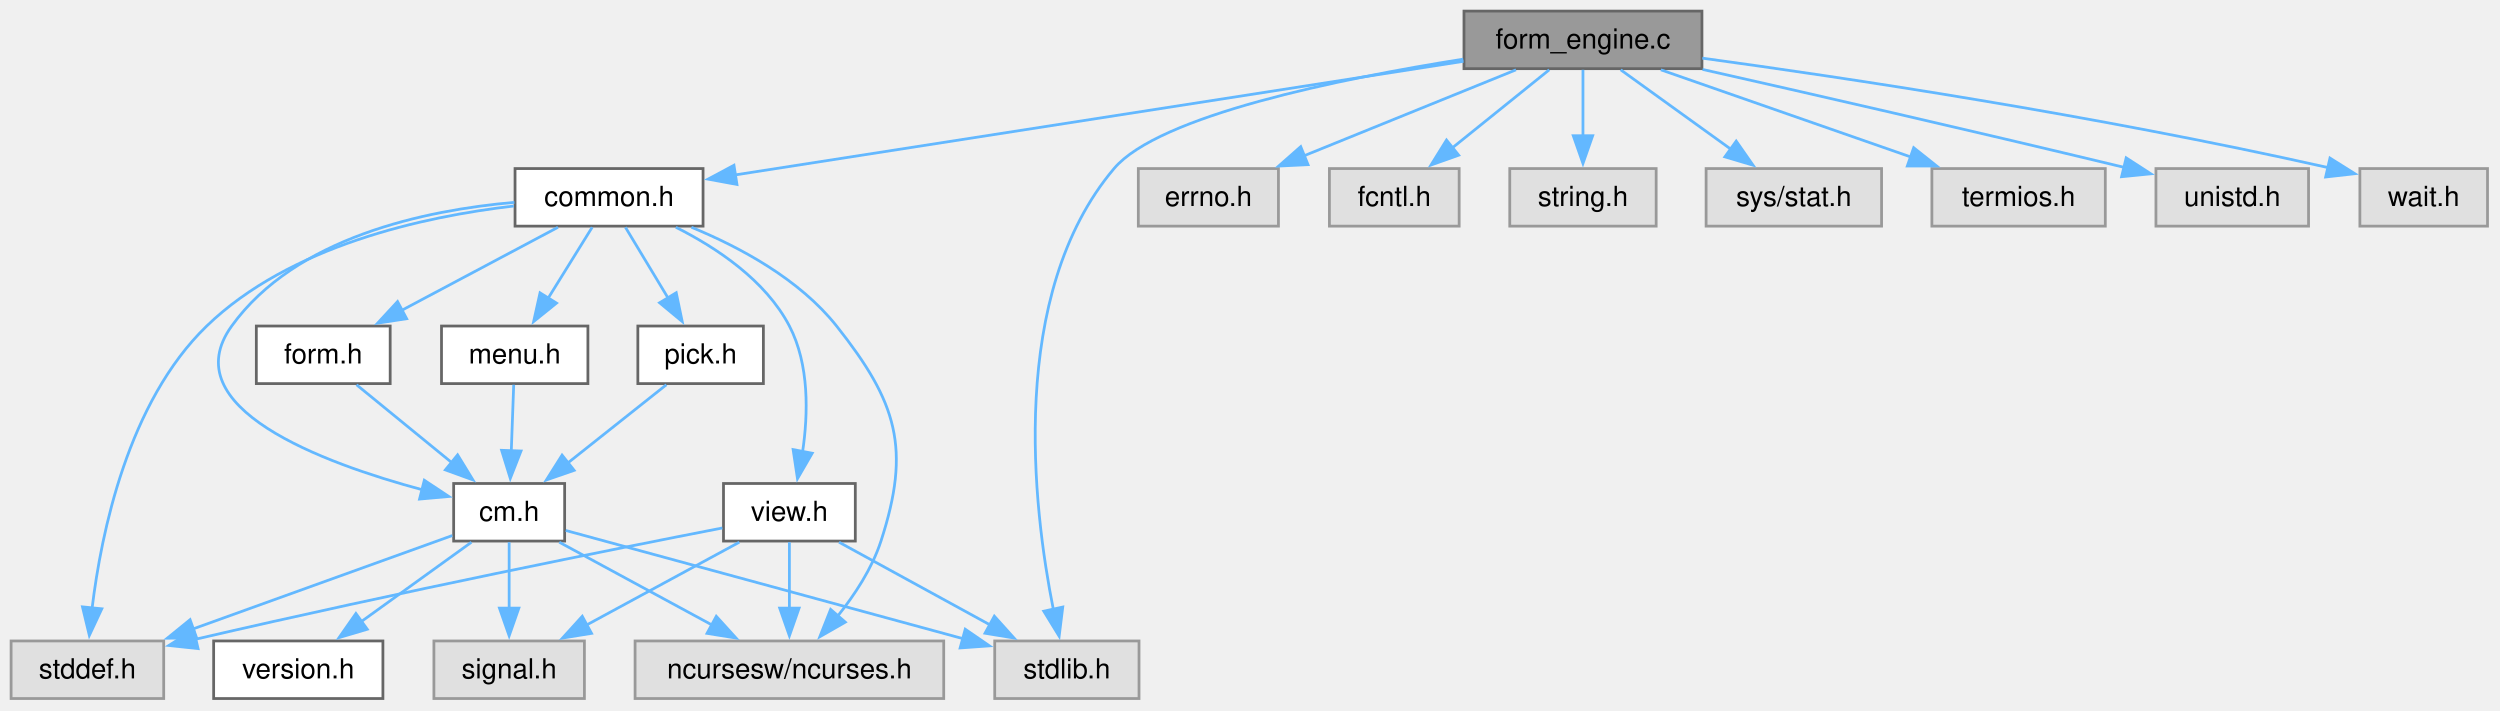
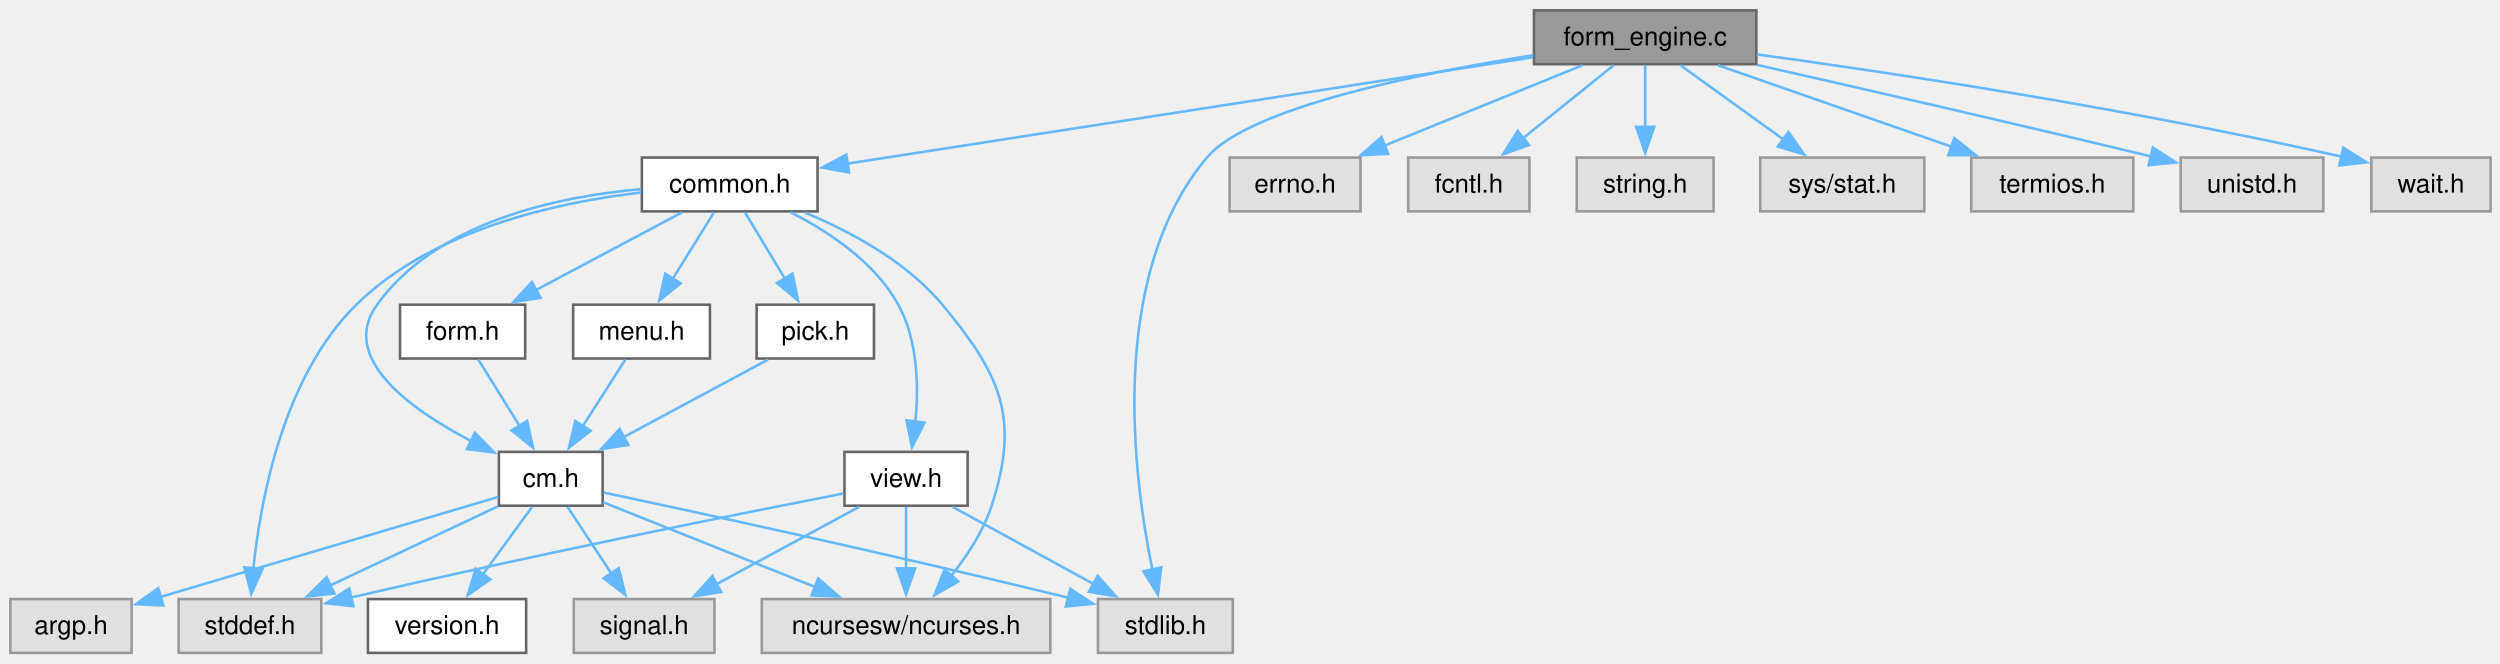
- <svg xmlns="http://www.w3.org/2000/svg" xmlns:xlink="http://www.w3.org/1999/xlink" width="901pt" height="256pt" viewBox="0.00 0.00 901.00 256.00">
+ <svg xmlns="http://www.w3.org/2000/svg" xmlns:xlink="http://www.w3.org/1999/xlink" width="964pt" height="256pt" viewBox="0.00 0.00 964.00 256.00">
  <g id="graph0" class="graph" transform="scale(1 1) rotate(0) translate(4 251.75)">
    <g id="Node000001" class="node">
      <g id="a_Node000001">
        <a xlink:title="The working part of C-Menu Form.">
-           <polygon fill="#999999" stroke="#666666" points="609.38,-247.75 523.62,-247.75 523.62,-227 609.38,-227 609.38,-247.75" />
-           <text xml:space="preserve" text-anchor="middle" x="566.5" y="-234.25" font-family="Helvetica,sans-Serif" font-size="10.00">form_engine.c</text>
+           <polygon fill="#999999" stroke="#666666" points="673.25,-247.75 587.5,-247.75 587.5,-227 673.25,-227 673.25,-247.75" />
+           <text xml:space="preserve" text-anchor="middle" x="630.38" y="-234.25" font-family="Helvetica,sans-Serif" font-size="10.00">form_engine.c</text>
        </a>
      </g>
    </g>
    <g id="Node000002" class="node">
      <g id="a_Node000002">
        <a xlink:href="../../dd/dd8/a00719.html" target="_top" xlink:title="Headder for C-Menu Menu, Form, Pick, and View components.">
-           <polygon fill="white" stroke="#666666" points="249.38,-191 181.62,-191 181.62,-170.25 249.38,-170.25 249.38,-191" />
-           <text xml:space="preserve" text-anchor="middle" x="215.5" y="-177.5" font-family="Helvetica,sans-Serif" font-size="10.00">common.h</text>
+           <polygon fill="white" stroke="#666666" points="311.25,-191 243.5,-191 243.5,-170.25 311.25,-170.25 311.25,-191" />
+           <text xml:space="preserve" text-anchor="middle" x="277.38" y="-177.5" font-family="Helvetica,sans-Serif" font-size="10.00">common.h</text>
        </a>
      </g>
    </g>
    <g id="edge1_Node000001_Node000002" class="edge">
      <g id="a_edge1_Node000001_Node000002">
        <a xlink:title=" ">
-           <path fill="none" stroke="#63b8ff" d="M523.46,-229.66C456.75,-219.26 328.99,-199.33 260.88,-188.7" />
-           <polygon fill="#63b8ff" stroke="#63b8ff" points="261.6,-185.27 251.18,-187.19 260.52,-192.19 261.6,-185.27" />
-         </a>
-       </g>
-     </g>
-     <g id="Node000008" class="node">
-       <g id="a_Node000008">
-         <a xlink:title=" ">
-           <polygon fill="#e0e0e0" stroke="#999999" points="406.5,-20.75 354.5,-20.75 354.5,0 406.5,0 406.5,-20.75" />
-           <text xml:space="preserve" text-anchor="middle" x="380.5" y="-7.25" font-family="Helvetica,sans-Serif" font-size="10.00">stdlib.h</text>
-         </a>
-       </g>
-     </g>
-     <g id="edge23_Node000001_Node000008" class="edge">
-       <g id="a_edge23_Node000001_Node000008">
-         <a xlink:title=" ">
-           <path fill="none" stroke="#63b8ff" d="M523.34,-230.44C478.81,-223.38 413.62,-210.09 397.5,-191 359.17,-145.62 368.3,-68.9 375.61,-32.18" />
-           <polygon fill="#63b8ff" stroke="#63b8ff" points="379.02,-32.97 377.72,-22.45 372.18,-31.48 379.02,-32.97" />
-         </a>
-       </g>
-     </g>
-     <g id="Node000013" class="node">
-       <g id="a_Node000013">
-         <a xlink:title=" ">
-           <polygon fill="#e0e0e0" stroke="#999999" points="456.75,-191 406.25,-191 406.25,-170.25 456.75,-170.25 456.75,-191" />
-           <text xml:space="preserve" text-anchor="middle" x="431.5" y="-177.5" font-family="Helvetica,sans-Serif" font-size="10.00">errno.h</text>
-         </a>
-       </g>
-     </g>
-     <g id="edge21_Node000001_Node000013" class="edge">
-       <g id="a_edge21_Node000001_Node000013">
-         <a xlink:title=" ">
-           <path fill="none" stroke="#63b8ff" d="M542.36,-226.59C521.06,-217.94 489.75,-205.25 465.83,-195.55" />
-           <polygon fill="#63b8ff" stroke="#63b8ff" points="467.41,-192.41 456.83,-191.9 464.78,-198.9 467.41,-192.41" />
+           <path fill="none" stroke="#63b8ff" d="M587.09,-229.66C519.91,-219.24 391.18,-199.28 322.75,-188.66" />
+           <polygon fill="#63b8ff" stroke="#63b8ff" points="323.42,-185.22 313,-187.15 322.34,-192.14 323.42,-185.22" />
+         </a>
+       </g>
+     </g>
+     <g id="Node000009" class="node">
+       <g id="a_Node000009">
+         <a xlink:title=" ">
+           <polygon fill="#e0e0e0" stroke="#999999" points="471.38,-20.75 419.38,-20.75 419.38,0 471.38,0 471.38,-20.75" />
+           <text xml:space="preserve" text-anchor="middle" x="445.38" y="-7.25" font-family="Helvetica,sans-Serif" font-size="10.00">stdlib.h</text>
+         </a>
+       </g>
+     </g>
+     <g id="edge24_Node000001_Node000009" class="edge">
+       <g id="a_edge24_Node000001_Node000009">
+         <a xlink:title=" ">
+           <path fill="none" stroke="#63b8ff" d="M587.2,-230.46C542.64,-223.41 477.45,-210.13 461.38,-191 423.19,-145.54 432.8,-68.86 440.34,-32.16" />
+           <polygon fill="#63b8ff" stroke="#63b8ff" points="443.75,-32.97 442.52,-22.44 436.92,-31.44 443.75,-32.97" />
        </a>
      </g>
    </g>
    <g id="Node000014" class="node">
      <g id="a_Node000014">
        <a xlink:title=" ">
-           <polygon fill="#e0e0e0" stroke="#999999" points="521.88,-191 475.12,-191 475.12,-170.25 521.88,-170.25 521.88,-191" />
-           <text xml:space="preserve" text-anchor="middle" x="498.5" y="-177.5" font-family="Helvetica,sans-Serif" font-size="10.00">fcntl.h</text>
+           <polygon fill="#e0e0e0" stroke="#999999" points="520.62,-191 470.12,-191 470.12,-170.25 520.62,-170.25 520.62,-191" />
+           <text xml:space="preserve" text-anchor="middle" x="495.38" y="-177.5" font-family="Helvetica,sans-Serif" font-size="10.00">errno.h</text>
        </a>
      </g>
    </g>
    <g id="edge22_Node000001_Node000014" class="edge">
      <g id="a_edge22_Node000001_Node000014">
        <a xlink:title=" ">
-           <path fill="none" stroke="#63b8ff" d="M554.34,-226.59C544.67,-218.8 530.92,-207.72 519.48,-198.51" />
-           <polygon fill="#63b8ff" stroke="#63b8ff" points="521.71,-195.82 511.73,-192.28 517.32,-201.28 521.71,-195.82" />
+           <path fill="none" stroke="#63b8ff" d="M606.24,-226.59C584.93,-217.94 553.62,-205.25 529.71,-195.55" />
+           <polygon fill="#63b8ff" stroke="#63b8ff" points="531.29,-192.41 520.7,-191.9 528.66,-198.9 531.29,-192.41" />
        </a>
      </g>
    </g>
    <g id="Node000015" class="node">
      <g id="a_Node000015">
        <a xlink:title=" ">
-           <polygon fill="#e0e0e0" stroke="#999999" points="592.88,-191 540.12,-191 540.12,-170.25 592.88,-170.25 592.88,-191" />
-           <text xml:space="preserve" text-anchor="middle" x="566.5" y="-177.5" font-family="Helvetica,sans-Serif" font-size="10.00">string.h</text>
-         </a>
-       </g>
-     </g>
-     <g id="edge24_Node000001_Node000015" class="edge">
-       <g id="a_edge24_Node000001_Node000015">
-         <a xlink:title=" ">
-           <path fill="none" stroke="#63b8ff" d="M566.5,-226.59C566.5,-219.97 566.5,-210.97 566.5,-202.77" />
-           <polygon fill="#63b8ff" stroke="#63b8ff" points="570,-202.84 566.5,-192.84 563,-202.84 570,-202.84" />
+           <polygon fill="#e0e0e0" stroke="#999999" points="585.75,-191 539,-191 539,-170.25 585.75,-170.25 585.75,-191" />
+           <text xml:space="preserve" text-anchor="middle" x="562.38" y="-177.5" font-family="Helvetica,sans-Serif" font-size="10.00">fcntl.h</text>
+         </a>
+       </g>
+     </g>
+     <g id="edge23_Node000001_Node000015" class="edge">
+       <g id="a_edge23_Node000001_Node000015">
+         <a xlink:title=" ">
+           <path fill="none" stroke="#63b8ff" d="M618.22,-226.59C608.55,-218.8 594.79,-207.72 583.35,-198.51" />
+           <polygon fill="#63b8ff" stroke="#63b8ff" points="585.59,-195.82 575.61,-192.28 581.2,-201.28 585.59,-195.82" />
        </a>
      </g>
    </g>
    <g id="Node000016" class="node">
      <g id="a_Node000016">
        <a xlink:title=" ">
-           <polygon fill="#e0e0e0" stroke="#999999" points="674.12,-191 610.88,-191 610.88,-170.25 674.12,-170.25 674.12,-191" />
-           <text xml:space="preserve" text-anchor="middle" x="642.5" y="-177.5" font-family="Helvetica,sans-Serif" font-size="10.00">sys/stat.h</text>
+           <polygon fill="#e0e0e0" stroke="#999999" points="656.75,-191 604,-191 604,-170.25 656.75,-170.25 656.75,-191" />
+           <text xml:space="preserve" text-anchor="middle" x="630.38" y="-177.5" font-family="Helvetica,sans-Serif" font-size="10.00">string.h</text>
        </a>
      </g>
    </g>
    <g id="edge25_Node000001_Node000016" class="edge">
      <g id="a_edge25_Node000001_Node000016">
        <a xlink:title=" ">
-           <path fill="none" stroke="#63b8ff" d="M580.09,-226.59C591.11,-218.65 606.89,-207.28 619.82,-197.96" />
-           <polygon fill="#63b8ff" stroke="#63b8ff" points="621.73,-200.9 627.8,-192.21 617.64,-195.22 621.73,-200.9" />
+           <path fill="none" stroke="#63b8ff" d="M630.38,-226.59C630.38,-219.97 630.38,-210.97 630.38,-202.77" />
+           <polygon fill="#63b8ff" stroke="#63b8ff" points="633.88,-202.84 630.38,-192.84 626.88,-202.84 633.88,-202.84" />
        </a>
      </g>
    </g>
    <g id="Node000017" class="node">
      <g id="a_Node000017">
        <a xlink:title=" ">
-           <polygon fill="#e0e0e0" stroke="#999999" points="754.75,-191 692.25,-191 692.25,-170.25 754.75,-170.25 754.75,-191" />
-           <text xml:space="preserve" text-anchor="middle" x="723.5" y="-177.5" font-family="Helvetica,sans-Serif" font-size="10.00">termios.h</text>
+           <polygon fill="#e0e0e0" stroke="#999999" points="738,-191 674.75,-191 674.75,-170.25 738,-170.25 738,-191" />
+           <text xml:space="preserve" text-anchor="middle" x="706.38" y="-177.5" font-family="Helvetica,sans-Serif" font-size="10.00">sys/stat.h</text>
        </a>
      </g>
    </g>
    <g id="edge26_Node000001_Node000017" class="edge">
      <g id="a_edge26_Node000001_Node000017">
        <a xlink:title=" ">
-           <path fill="none" stroke="#63b8ff" d="M594.57,-226.59C619.72,-217.82 656.85,-204.87 684.81,-195.12" />
-           <polygon fill="#63b8ff" stroke="#63b8ff" points="685.69,-198.52 693.98,-191.92 683.39,-191.91 685.69,-198.52" />
+           <path fill="none" stroke="#63b8ff" d="M643.96,-226.59C654.99,-218.65 670.76,-207.28 683.7,-197.96" />
+           <polygon fill="#63b8ff" stroke="#63b8ff" points="685.61,-200.9 691.68,-192.21 681.52,-195.22 685.61,-200.9" />
        </a>
      </g>
    </g>
    <g id="Node000018" class="node">
      <g id="a_Node000018">
        <a xlink:title=" ">
-           <polygon fill="#e0e0e0" stroke="#999999" points="828,-191 773,-191 773,-170.25 828,-170.25 828,-191" />
-           <text xml:space="preserve" text-anchor="middle" x="800.5" y="-177.5" font-family="Helvetica,sans-Serif" font-size="10.00">unistd.h</text>
+           <polygon fill="#e0e0e0" stroke="#999999" points="818.62,-191 756.12,-191 756.12,-170.25 818.62,-170.25 818.62,-191" />
+           <text xml:space="preserve" text-anchor="middle" x="787.38" y="-177.5" font-family="Helvetica,sans-Serif" font-size="10.00">termios.h</text>
        </a>
      </g>
    </g>
    <g id="edge27_Node000001_Node000018" class="edge">
      <g id="a_edge27_Node000001_Node000018">
        <a xlink:title=" ">
-           <path fill="none" stroke="#63b8ff" d="M609.6,-226.73C647.22,-218.25 703.54,-205.4 761.75,-191.38" />
-           <polygon fill="#63b8ff" stroke="#63b8ff" points="762.27,-194.86 771.16,-189.11 760.62,-188.06 762.27,-194.86" />
+           <path fill="none" stroke="#63b8ff" d="M658.44,-226.59C683.59,-217.82 720.72,-204.87 748.68,-195.12" />
+           <polygon fill="#63b8ff" stroke="#63b8ff" points="749.57,-198.52 757.86,-191.92 747.26,-191.91 749.57,-198.52" />
        </a>
      </g>
    </g>
    <g id="Node000019" class="node">
      <g id="a_Node000019">
        <a xlink:title=" ">
-           <polygon fill="#e0e0e0" stroke="#999999" points="892.5,-191 846.5,-191 846.5,-170.25 892.5,-170.25 892.5,-191" />
-           <text xml:space="preserve" text-anchor="middle" x="869.5" y="-177.5" font-family="Helvetica,sans-Serif" font-size="10.00">wait.h</text>
+           <polygon fill="#e0e0e0" stroke="#999999" points="891.88,-191 836.88,-191 836.88,-170.25 891.88,-170.25 891.88,-191" />
+           <text xml:space="preserve" text-anchor="middle" x="864.38" y="-177.5" font-family="Helvetica,sans-Serif" font-size="10.00">unistd.h</text>
        </a>
      </g>
    </g>
    <g id="edge28_Node000001_Node000019" class="edge">
      <g id="a_edge28_Node000001_Node000019">
        <a xlink:title=" ">
-           <path fill="none" stroke="#63b8ff" d="M609.52,-230.79C660.98,-223.75 749.89,-210.46 835,-191.36" />
-           <polygon fill="#63b8ff" stroke="#63b8ff" points="835.72,-194.78 844.69,-189.15 834.16,-187.96 835.72,-194.78" />
+           <path fill="none" stroke="#63b8ff" d="M673.48,-226.73C711.09,-218.25 767.42,-205.4 825.62,-191.38" />
+           <polygon fill="#63b8ff" stroke="#63b8ff" points="826.14,-194.86 835.04,-189.11 824.5,-188.06 826.14,-194.86" />
+         </a>
+       </g>
+     </g>
+     <g id="Node000020" class="node">
+       <g id="a_Node000020">
+         <a xlink:title=" ">
+           <polygon fill="#e0e0e0" stroke="#999999" points="956.38,-191 910.38,-191 910.38,-170.25 956.38,-170.25 956.38,-191" />
+           <text xml:space="preserve" text-anchor="middle" x="933.38" y="-177.5" font-family="Helvetica,sans-Serif" font-size="10.00">wait.h</text>
+         </a>
+       </g>
+     </g>
+     <g id="edge29_Node000001_Node000020" class="edge">
+       <g id="a_edge29_Node000001_Node000020">
+         <a xlink:title=" ">
+           <path fill="none" stroke="#63b8ff" d="M673.4,-230.79C724.85,-223.75 813.77,-210.46 898.87,-191.36" />
+           <polygon fill="#63b8ff" stroke="#63b8ff" points="899.59,-194.78 908.57,-189.15 898.04,-187.96 899.59,-194.78" />
        </a>
      </g>
    </g>
    <g id="Node000003" class="node">
      <g id="a_Node000003">
        <a xlink:title=" ">
-           <polygon fill="#e0e0e0" stroke="#999999" points="336.12,-20.75 224.88,-20.75 224.88,0 336.12,0 336.12,-20.75" />
-           <text xml:space="preserve" text-anchor="middle" x="280.5" y="-7.25" font-family="Helvetica,sans-Serif" font-size="10.00">ncursesw/ncurses.h</text>
+           <polygon fill="#e0e0e0" stroke="#999999" points="401,-20.75 289.75,-20.75 289.75,0 401,0 401,-20.75" />
+           <text xml:space="preserve" text-anchor="middle" x="345.38" y="-7.25" font-family="Helvetica,sans-Serif" font-size="10.00">ncursesw/ncurses.h</text>
        </a>
      </g>
    </g>
    <g id="edge2_Node000002_Node000003" class="edge">
      <g id="a_edge2_Node000002_Node000003">
        <a xlink:title=" ">
-           <path fill="none" stroke="#63b8ff" d="M245.19,-169.85C262.78,-162.62 284.16,-151.08 297.5,-134.25 319.34,-106.68 324.38,-90.2 313.5,-56.75 310.29,-46.87 304.03,-37.35 297.81,-29.6" />
-           <polygon fill="#63b8ff" stroke="#63b8ff" points="300.65,-27.53 291.46,-22.27 295.36,-32.12 300.65,-27.53" />
+           <path fill="none" stroke="#63b8ff" d="M306.39,-169.78C323.94,-162.48 345.53,-150.88 359.38,-134.25 382.06,-106.99 389.34,-90.48 378.38,-56.75 375.16,-46.87 368.9,-37.35 362.69,-29.6" />
+           <polygon fill="#63b8ff" stroke="#63b8ff" points="365.52,-27.53 356.33,-22.27 360.24,-32.12 365.52,-27.53" />
        </a>
      </g>
    </g>
    <g id="Node000004" class="node">
      <g id="a_Node000004">
        <a xlink:href="../../d8/db9/a00725.html" target="_top" xlink:title="Headder for C-Menu API library, libcm.so.">
-           <polygon fill="white" stroke="#666666" points="199.5,-77.5 159.5,-77.5 159.5,-56.75 199.5,-56.75 199.5,-77.5" />
-           <text xml:space="preserve" text-anchor="middle" x="179.5" y="-64" font-family="Helvetica,sans-Serif" font-size="10.00">cm.h</text>
+           <polygon fill="white" stroke="#666666" points="228.38,-77.5 188.38,-77.5 188.38,-56.75 228.38,-56.75 228.38,-77.5" />
+           <text xml:space="preserve" text-anchor="middle" x="208.38" y="-64" font-family="Helvetica,sans-Serif" font-size="10.00">cm.h</text>
        </a>
      </g>
    </g>
    <g id="edge3_Node000002_Node000004" class="edge">
      <g id="a_edge3_Node000002_Node000004">
        <a xlink:title=" ">
-           <path fill="none" stroke="#63b8ff" d="M181.38,-178.82C149.2,-176.02 102.56,-166.26 79.5,-134.25 58.38,-104.94 111.85,-84.98 148.49,-75.16" />
-           <polygon fill="#63b8ff" stroke="#63b8ff" points="148.92,-78.67 157.75,-72.82 147.2,-71.88 148.92,-78.67" />
-         </a>
-       </g>
-     </g>
-     <g id="Node000007" class="node">
-       <g id="a_Node000007">
-         <a xlink:title=" ">
-           <polygon fill="#e0e0e0" stroke="#999999" points="55,-20.75 0,-20.75 0,0 55,0 55,-20.75" />
-           <text xml:space="preserve" text-anchor="middle" x="27.5" y="-7.25" font-family="Helvetica,sans-Serif" font-size="10.00">stddef.h</text>
-         </a>
-       </g>
-     </g>
-     <g id="edge20_Node000002_Node000007" class="edge">
-       <g id="a_edge20_Node000002_Node000007">
-         <a xlink:title=" ">
-           <path fill="none" stroke="#63b8ff" d="M181.19,-177.51C148.67,-173.72 100.46,-163.22 70.5,-134.25 42.17,-106.85 32.48,-59.76 29.19,-32.52" />
-           <polygon fill="#63b8ff" stroke="#63b8ff" points="32.69,-32.34 28.2,-22.74 25.72,-33.04 32.69,-32.34" />
-         </a>
-       </g>
-     </g>
-     <g id="Node000009" class="node">
-       <g id="a_Node000009">
-         <a xlink:href="../../d2/d94/a00716.html" target="_top" xlink:title="Form data structures, enums, types, end process declarations.">
-           <polygon fill="white" stroke="#666666" points="136.62,-134.25 88.38,-134.25 88.38,-113.5 136.62,-113.5 136.62,-134.25" />
-           <text xml:space="preserve" text-anchor="middle" x="112.5" y="-120.75" font-family="Helvetica,sans-Serif" font-size="10.00">form.h</text>
-         </a>
-       </g>
-     </g>
-     <g id="edge9_Node000002_Node000009" class="edge">
-       <g id="a_edge9_Node000002_Node000009">
-         <a xlink:title=" ">
-           <path fill="none" stroke="#63b8ff" d="M197.09,-169.84C181.41,-161.51 158.65,-149.41 140.69,-139.86" />
-           <polygon fill="#63b8ff" stroke="#63b8ff" points="142.56,-136.89 132.09,-135.29 139.28,-143.07 142.56,-136.89" />
+           <path fill="none" stroke="#63b8ff" d="M243.26,-178.82C211.08,-176.02 164.44,-166.26 141.38,-134.25 126.73,-113.92 153.65,-94.23 177.61,-81.7" />
+           <polygon fill="#63b8ff" stroke="#63b8ff" points="179.13,-84.85 186.55,-77.29 176.03,-78.57 179.13,-84.85" />
+         </a>
+       </g>
+     </g>
+     <g id="Node000008" class="node">
+       <g id="a_Node000008">
+         <a xlink:title=" ">
+           <polygon fill="#e0e0e0" stroke="#999999" points="119.88,-20.75 64.88,-20.75 64.88,0 119.88,0 119.88,-20.75" />
+           <text xml:space="preserve" text-anchor="middle" x="92.38" y="-7.25" font-family="Helvetica,sans-Serif" font-size="10.00">stddef.h</text>
+         </a>
+       </g>
+     </g>
+     <g id="edge21_Node000002_Node000008" class="edge">
+       <g id="a_edge21_Node000002_Node000008">
+         <a xlink:title=" ">
+           <path fill="none" stroke="#63b8ff" d="M243.21,-177.53C210.84,-173.77 162.9,-163.29 133.38,-134.25 105.41,-106.75 96.52,-59.7 93.69,-32.5" />
+           <polygon fill="#63b8ff" stroke="#63b8ff" points="97.2,-32.4 92.88,-22.73 90.22,-32.98 97.2,-32.4" />
        </a>
      </g>
    </g>
    <g id="Node000010" class="node">
      <g id="a_Node000010">
-         <a xlink:href="../../df/df7/a00731.html" target="_top" xlink:title="Menu data structures, enums, types, end external declarations.">
-           <polygon fill="white" stroke="#666666" points="207.88,-134.25 155.12,-134.25 155.12,-113.5 207.88,-113.5 207.88,-134.25" />
-           <text xml:space="preserve" text-anchor="middle" x="181.5" y="-120.75" font-family="Helvetica,sans-Serif" font-size="10.00">menu.h</text>
-         </a>
-       </g>
-     </g>
-     <g id="edge11_Node000002_Node000010" class="edge">
-       <g id="a_edge11_Node000002_Node000010">
-         <a xlink:title=" ">
-           <path fill="none" stroke="#63b8ff" d="M209.42,-169.84C205.02,-162.75 198.93,-152.94 193.56,-144.29" />
-           <polygon fill="#63b8ff" stroke="#63b8ff" points="196.57,-142.51 188.32,-135.86 190.63,-146.21 196.57,-142.51" />
+         <a xlink:href="../../d2/d94/a00716.html" target="_top" xlink:title="Form data structures, enums, types, end process declarations.">
+           <polygon fill="white" stroke="#666666" points="198.5,-134.25 150.25,-134.25 150.25,-113.5 198.5,-113.5 198.5,-134.25" />
+           <text xml:space="preserve" text-anchor="middle" x="174.38" y="-120.75" font-family="Helvetica,sans-Serif" font-size="10.00">form.h</text>
+         </a>
+       </g>
+     </g>
+     <g id="edge10_Node000002_Node000010" class="edge">
+       <g id="a_edge10_Node000002_Node000010">
+         <a xlink:title=" ">
+           <path fill="none" stroke="#63b8ff" d="M258.96,-169.84C243.29,-161.51 220.53,-149.41 202.56,-139.86" />
+           <polygon fill="#63b8ff" stroke="#63b8ff" points="204.44,-136.89 193.97,-135.29 201.15,-143.07 204.44,-136.89" />
        </a>
      </g>
    </g>
    <g id="Node000011" class="node">
      <g id="a_Node000011">
-         <a xlink:href="../../db/d7c/a00722.html" target="_top" xlink:title="Pick data structures, enums, types, end external declarations.">
-           <polygon fill="white" stroke="#666666" points="271.12,-134.25 225.88,-134.25 225.88,-113.5 271.12,-113.5 271.12,-134.25" />
-           <text xml:space="preserve" text-anchor="middle" x="248.5" y="-120.75" font-family="Helvetica,sans-Serif" font-size="10.00">pick.h</text>
-         </a>
-       </g>
-     </g>
-     <g id="edge13_Node000002_Node000011" class="edge">
-       <g id="a_edge13_Node000002_Node000011">
-         <a xlink:title=" ">
-           <path fill="none" stroke="#63b8ff" d="M221.4,-169.84C225.67,-162.75 231.58,-152.94 236.8,-144.29" />
-           <polygon fill="#63b8ff" stroke="#63b8ff" points="239.71,-146.25 241.87,-135.87 233.71,-142.63 239.71,-146.25" />
+         <a xlink:href="../../df/df7/a00731.html" target="_top" xlink:title="Menu data structures, enums, types, end external declarations.">
+           <polygon fill="white" stroke="#666666" points="269.75,-134.25 217,-134.25 217,-113.5 269.75,-113.5 269.75,-134.25" />
+           <text xml:space="preserve" text-anchor="middle" x="243.38" y="-120.75" font-family="Helvetica,sans-Serif" font-size="10.00">menu.h</text>
+         </a>
+       </g>
+     </g>
+     <g id="edge12_Node000002_Node000011" class="edge">
+       <g id="a_edge12_Node000002_Node000011">
+         <a xlink:title=" ">
+           <path fill="none" stroke="#63b8ff" d="M271.3,-169.84C266.9,-162.75 260.8,-152.94 255.43,-144.29" />
+           <polygon fill="#63b8ff" stroke="#63b8ff" points="258.45,-142.51 250.2,-135.86 252.5,-146.21 258.45,-142.51" />
        </a>
      </g>
    </g>
    <g id="Node000012" class="node">
      <g id="a_Node000012">
+         <a xlink:href="../../db/d7c/a00722.html" target="_top" xlink:title="Pick data structures, enums, types, end external declarations.">
+           <polygon fill="white" stroke="#666666" points="333,-134.25 287.75,-134.25 287.75,-113.5 333,-113.5 333,-134.25" />
+           <text xml:space="preserve" text-anchor="middle" x="310.38" y="-120.75" font-family="Helvetica,sans-Serif" font-size="10.00">pick.h</text>
+         </a>
+       </g>
+     </g>
+     <g id="edge14_Node000002_Node000012" class="edge">
+       <g id="a_edge14_Node000002_Node000012">
+         <a xlink:title=" ">
+           <path fill="none" stroke="#63b8ff" d="M283.27,-169.84C287.55,-162.75 293.46,-152.94 298.67,-144.29" />
+           <polygon fill="#63b8ff" stroke="#63b8ff" points="301.58,-146.25 303.75,-135.87 295.59,-142.63 301.58,-146.25" />
+         </a>
+       </g>
+     </g>
+     <g id="Node000013" class="node">
+       <g id="a_Node000013">
        <a xlink:href="../../d6/dc0/a00734.html" target="_top" xlink:title="View data structures, enums, types, end external declarations.">
-           <polygon fill="white" stroke="#666666" points="304.25,-77.5 256.75,-77.5 256.75,-56.75 304.25,-56.75 304.25,-77.5" />
-           <text xml:space="preserve" text-anchor="middle" x="280.5" y="-64" font-family="Helvetica,sans-Serif" font-size="10.00">view.h</text>
-         </a>
-       </g>
-     </g>
-     <g id="edge15_Node000002_Node000012" class="edge">
-       <g id="a_edge15_Node000002_Node000012">
-         <a xlink:title=" ">
-           <path fill="none" stroke="#63b8ff" d="M239.58,-169.84C254.3,-162.44 271.91,-150.72 280.5,-134.25 287.73,-120.38 287.27,-102.54 285.25,-88.88" />
-           <polygon fill="#63b8ff" stroke="#63b8ff" points="288.72,-88.41 283.41,-79.24 281.84,-89.72 288.72,-88.41" />
-         </a>
-       </g>
-     </g>
-     <g id="edge5_Node000004_Node000003" class="edge">
-       <g id="a_edge5_Node000004_Node000003">
-         <a xlink:title=" ">
-           <path fill="none" stroke="#63b8ff" d="M197.56,-56.34C212.92,-48.01 235.24,-35.91 252.86,-26.36" />
-           <polygon fill="#63b8ff" stroke="#63b8ff" points="254.15,-29.64 261.27,-21.8 250.81,-23.49 254.15,-29.64" />
+           <polygon fill="white" stroke="#666666" points="369.12,-77.5 321.62,-77.5 321.62,-56.75 369.12,-56.75 369.12,-77.5" />
+           <text xml:space="preserve" text-anchor="middle" x="345.38" y="-64" font-family="Helvetica,sans-Serif" font-size="10.00">view.h</text>
+         </a>
+       </g>
+     </g>
+     <g id="edge16_Node000002_Node000013" class="edge">
+       <g id="a_edge16_Node000002_Node000013">
+         <a xlink:title=" ">
+           <path fill="none" stroke="#63b8ff" d="M300.88,-169.87C315.57,-162.43 333.35,-150.65 342.38,-134.25 349.93,-120.53 350.29,-102.68 348.98,-88.98" />
+           <polygon fill="#63b8ff" stroke="#63b8ff" points="352.48,-88.75 347.66,-79.31 345.54,-89.69 352.48,-88.75" />
+         </a>
+       </g>
+     </g>
+     <g id="edge6_Node000004_Node000003" class="edge">
+       <g id="a_edge6_Node000004_Node000003">
+         <a xlink:title=" ">
+           <path fill="none" stroke="#63b8ff" d="M228.59,-58.05C250.08,-49.46 284.48,-35.71 310.39,-25.36" />
+           <polygon fill="#63b8ff" stroke="#63b8ff" points="311.51,-28.68 319.5,-21.72 308.92,-22.18 311.51,-28.68" />
        </a>
      </g>
    </g>
    <g id="Node000005" class="node">
      <g id="a_Node000005">
        <a xlink:href="../../df/d3b/a00728.html" target="_top" xlink:title=" ">
-           <polygon fill="white" stroke="#666666" points="134,-20.75 73,-20.75 73,0 134,0 134,-20.75" />
-           <text xml:space="preserve" text-anchor="middle" x="103.5" y="-7.25" font-family="Helvetica,sans-Serif" font-size="10.00">version.h</text>
+           <polygon fill="white" stroke="#666666" points="198.88,-20.75 137.88,-20.75 137.88,0 198.88,0 198.88,-20.75" />
+           <text xml:space="preserve" text-anchor="middle" x="168.38" y="-7.25" font-family="Helvetica,sans-Serif" font-size="10.00">version.h</text>
        </a>
      </g>
    </g>
    <g id="edge4_Node000004_Node000005" class="edge">
      <g id="a_edge4_Node000004_Node000005">
        <a xlink:title=" ">
-           <path fill="none" stroke="#63b8ff" d="M165.91,-56.34C154.89,-48.4 139.11,-37.03 126.18,-27.71" />
-           <polygon fill="#63b8ff" stroke="#63b8ff" points="128.36,-24.97 118.2,-21.96 124.27,-30.65 128.36,-24.97" />
+           <path fill="none" stroke="#63b8ff" d="M201.22,-56.34C195.93,-49.1 188.56,-39.01 182.15,-30.22" />
+           <polygon fill="#63b8ff" stroke="#63b8ff" points="185.08,-28.31 176.36,-22.3 179.43,-32.44 185.08,-28.31" />
        </a>
      </g>
    </g>
    <g id="Node000006" class="node">
      <g id="a_Node000006">
        <a xlink:title=" ">
-           <polygon fill="#e0e0e0" stroke="#999999" points="206.62,-20.75 152.38,-20.75 152.38,0 206.62,0 206.62,-20.75" />
-           <text xml:space="preserve" text-anchor="middle" x="179.5" y="-7.25" font-family="Helvetica,sans-Serif" font-size="10.00">signal.h</text>
-         </a>
-       </g>
-     </g>
-     <g id="edge6_Node000004_Node000006" class="edge">
-       <g id="a_edge6_Node000004_Node000006">
-         <a xlink:title=" ">
-           <path fill="none" stroke="#63b8ff" d="M179.5,-56.34C179.5,-49.72 179.5,-40.72 179.5,-32.52" />
-           <polygon fill="#63b8ff" stroke="#63b8ff" points="183,-32.59 179.5,-22.59 176,-32.59 183,-32.59" />
+           <polygon fill="#e0e0e0" stroke="#999999" points="46.75,-20.75 0,-20.75 0,0 46.75,0 46.75,-20.75" />
+           <text xml:space="preserve" text-anchor="middle" x="23.38" y="-7.25" font-family="Helvetica,sans-Serif" font-size="10.00">argp.h</text>
+         </a>
+       </g>
+     </g>
+     <g id="edge5_Node000004_Node000006" class="edge">
+       <g id="a_edge5_Node000004_Node000006">
+         <a xlink:title=" ">
+           <path fill="none" stroke="#63b8ff" d="M188.22,-60.16C156.86,-50.88 95.98,-32.86 57.63,-21.51" />
+           <polygon fill="#63b8ff" stroke="#63b8ff" points="59.01,-18.27 48.43,-18.79 57.03,-24.98 59.01,-18.27" />
+         </a>
+       </g>
+     </g>
+     <g id="Node000007" class="node">
+       <g id="a_Node000007">
+         <a xlink:title=" ">
+           <polygon fill="#e0e0e0" stroke="#999999" points="271.5,-20.75 217.25,-20.75 217.25,0 271.5,0 271.5,-20.75" />
+           <text xml:space="preserve" text-anchor="middle" x="244.38" y="-7.25" font-family="Helvetica,sans-Serif" font-size="10.00">signal.h</text>
        </a>
      </g>
    </g>
    <g id="edge7_Node000004_Node000007" class="edge">
      <g id="a_edge7_Node000004_Node000007">
        <a xlink:title=" ">
-           <path fill="none" stroke="#63b8ff" d="M159,-58.74C135.14,-50.15 95.25,-35.78 65.64,-25.11" />
-           <polygon fill="#63b8ff" stroke="#63b8ff" points="66.87,-21.84 56.28,-21.74 64.5,-28.42 66.87,-21.84" />
+           <path fill="none" stroke="#63b8ff" d="M214.81,-56.34C219.52,-49.17 226.06,-39.23 231.79,-30.51" />
+           <polygon fill="#63b8ff" stroke="#63b8ff" points="234.59,-32.62 237.16,-22.34 228.74,-28.78 234.59,-32.62" />
        </a>
      </g>
    </g>
    <g id="edge8_Node000004_Node000008" class="edge">
      <g id="a_edge8_Node000004_Node000008">
        <a xlink:title=" ">
-           <path fill="none" stroke="#63b8ff" d="M199.88,-60.57C233.43,-51.43 300.79,-33.09 343.1,-21.56" />
-           <polygon fill="#63b8ff" stroke="#63b8ff" points="343.87,-24.98 352.6,-18.98 342.03,-18.23 343.87,-24.98" />
-         </a>
-       </g>
-     </g>
-     <g id="edge10_Node000009_Node000004" class="edge">
-       <g id="a_edge10_Node000009_Node000004">
-         <a xlink:title=" ">
-           <path fill="none" stroke="#63b8ff" d="M124.48,-113.09C134.01,-105.3 147.56,-94.22 158.83,-85.01" />
-           <polygon fill="#63b8ff" stroke="#63b8ff" points="160.92,-87.82 166.45,-78.79 156.5,-82.4 160.92,-87.82" />
-         </a>
-       </g>
-     </g>
-     <g id="edge12_Node000010_Node000004" class="edge">
-       <g id="a_edge12_Node000010_Node000004">
-         <a xlink:title=" ">
-           <path fill="none" stroke="#63b8ff" d="M181.14,-113.09C180.9,-106.47 180.57,-97.47 180.27,-89.27" />
-           <polygon fill="#63b8ff" stroke="#63b8ff" points="183.77,-89.21 179.91,-79.34 176.78,-89.46 183.77,-89.21" />
-         </a>
-       </g>
-     </g>
-     <g id="edge14_Node000011_Node000004" class="edge">
-       <g id="a_edge14_Node000011_Node000004">
-         <a xlink:title=" ">
-           <path fill="none" stroke="#63b8ff" d="M236.16,-113.09C226.25,-105.22 212.11,-94 200.44,-84.74" />
-           <polygon fill="#63b8ff" stroke="#63b8ff" points="202.92,-82.24 192.91,-78.77 198.57,-87.73 202.92,-82.24" />
-         </a>
-       </g>
-     </g>
-     <g id="edge16_Node000012_Node000003" class="edge">
-       <g id="a_edge16_Node000012_Node000003">
-         <a xlink:title=" ">
-           <path fill="none" stroke="#63b8ff" d="M280.5,-56.34C280.5,-49.72 280.5,-40.72 280.5,-32.52" />
-           <polygon fill="#63b8ff" stroke="#63b8ff" points="284,-32.59 280.5,-22.59 277,-32.59 284,-32.59" />
-         </a>
-       </g>
-     </g>
-     <g id="edge17_Node000012_Node000006" class="edge">
-       <g id="a_edge17_Node000012_Node000006">
-         <a xlink:title=" ">
-           <path fill="none" stroke="#63b8ff" d="M262.44,-56.34C247.08,-48.01 224.76,-35.91 207.14,-26.36" />
-           <polygon fill="#63b8ff" stroke="#63b8ff" points="209.19,-23.49 198.73,-21.8 205.85,-29.64 209.19,-23.49" />
-         </a>
-       </g>
-     </g>
-     <g id="edge18_Node000012_Node000007" class="edge">
-       <g id="a_edge18_Node000012_Node000007">
-         <a xlink:title=" ">
-           <path fill="none" stroke="#63b8ff" d="M256.33,-61.47C218.05,-54.01 140.88,-38.63 66.35,-21.34" />
-           <polygon fill="#63b8ff" stroke="#63b8ff" points="67.38,-17.99 56.85,-19.12 65.79,-24.81 67.38,-17.99" />
-         </a>
-       </g>
-     </g>
-     <g id="edge19_Node000012_Node000008" class="edge">
-       <g id="a_edge19_Node000012_Node000008">
-         <a xlink:title=" ">
-           <path fill="none" stroke="#63b8ff" d="M298.38,-56.34C313.59,-48.01 335.69,-35.91 353.13,-26.36" />
-           <polygon fill="#63b8ff" stroke="#63b8ff" points="354.36,-29.68 361.45,-21.81 351,-23.54 354.36,-29.68" />
+           <path fill="none" stroke="#63b8ff" d="M187.9,-56.46C170.04,-48.03 143.85,-35.67 123.41,-26.03" />
+           <polygon fill="#63b8ff" stroke="#63b8ff" points="124.94,-22.87 114.4,-21.77 121.95,-29.2 124.94,-22.87" />
+         </a>
+       </g>
+     </g>
+     <g id="edge9_Node000004_Node000009" class="edge">
+       <g id="a_edge9_Node000004_Node000009">
+         <a xlink:title=" ">
+           <path fill="none" stroke="#63b8ff" d="M228.8,-61.83C263.54,-54.45 336.63,-38.67 408.05,-21.25" />
+           <polygon fill="#63b8ff" stroke="#63b8ff" points="408.68,-24.7 417.56,-18.92 407.02,-17.9 408.68,-24.7" />
+         </a>
+       </g>
+     </g>
+     <g id="edge11_Node000010_Node000004" class="edge">
+       <g id="a_edge11_Node000010_Node000004">
+         <a xlink:title=" ">
+           <path fill="none" stroke="#63b8ff" d="M180.45,-113.09C184.85,-106 190.95,-96.19 196.32,-87.54" />
+           <polygon fill="#63b8ff" stroke="#63b8ff" points="199.25,-89.46 201.55,-79.11 193.3,-85.76 199.25,-89.46" />
+         </a>
+       </g>
+     </g>
+     <g id="edge13_Node000011_Node000004" class="edge">
+       <g id="a_edge13_Node000011_Node000004">
+         <a xlink:title=" ">
+           <path fill="none" stroke="#63b8ff" d="M237.12,-113.09C232.54,-105.92 226.18,-95.98 220.61,-87.26" />
+           <polygon fill="#63b8ff" stroke="#63b8ff" points="223.73,-85.64 215.39,-79.1 217.83,-89.41 223.73,-85.64" />
+         </a>
+       </g>
+     </g>
+     <g id="edge15_Node000012_Node000004" class="edge">
+       <g id="a_edge15_Node000012_Node000004">
+         <a xlink:title=" ">
+           <path fill="none" stroke="#63b8ff" d="M292.14,-113.09C276.69,-104.8 254.29,-92.77 236.54,-83.24" />
+           <polygon fill="#63b8ff" stroke="#63b8ff" points="238.25,-80.19 227.79,-78.54 234.94,-86.36 238.25,-80.19" />
+         </a>
+       </g>
+     </g>
+     <g id="edge17_Node000013_Node000003" class="edge">
+       <g id="a_edge17_Node000013_Node000003">
+         <a xlink:title=" ">
+           <path fill="none" stroke="#63b8ff" d="M345.38,-56.34C345.38,-49.72 345.38,-40.72 345.38,-32.52" />
+           <polygon fill="#63b8ff" stroke="#63b8ff" points="348.88,-32.59 345.38,-22.59 341.88,-32.59 348.88,-32.59" />
+         </a>
+       </g>
+     </g>
+     <g id="edge18_Node000013_Node000007" class="edge">
+       <g id="a_edge18_Node000013_Node000007">
+         <a xlink:title=" ">
+           <path fill="none" stroke="#63b8ff" d="M327.32,-56.34C311.95,-48.01 289.63,-35.91 272.02,-26.36" />
+           <polygon fill="#63b8ff" stroke="#63b8ff" points="274.07,-23.49 263.61,-21.8 270.73,-29.64 274.07,-23.49" />
+         </a>
+       </g>
+     </g>
+     <g id="edge19_Node000013_Node000008" class="edge">
+       <g id="a_edge19_Node000013_Node000008">
+         <a xlink:title=" ">
+           <path fill="none" stroke="#63b8ff" d="M321.21,-61.47C282.93,-54.01 205.76,-38.63 131.22,-21.34" />
+           <polygon fill="#63b8ff" stroke="#63b8ff" points="132.26,-17.99 121.72,-19.12 130.66,-24.81 132.26,-17.99" />
+         </a>
+       </g>
+     </g>
+     <g id="edge20_Node000013_Node000009" class="edge">
+       <g id="a_edge20_Node000013_Node000009">
+         <a xlink:title=" ">
+           <path fill="none" stroke="#63b8ff" d="M363.25,-56.34C378.47,-48.01 400.57,-35.91 418.01,-26.36" />
+           <polygon fill="#63b8ff" stroke="#63b8ff" points="419.23,-29.68 426.32,-21.81 415.87,-23.54 419.23,-29.68" />
        </a>
      </g>
    </g>
  </g>
</svg>
